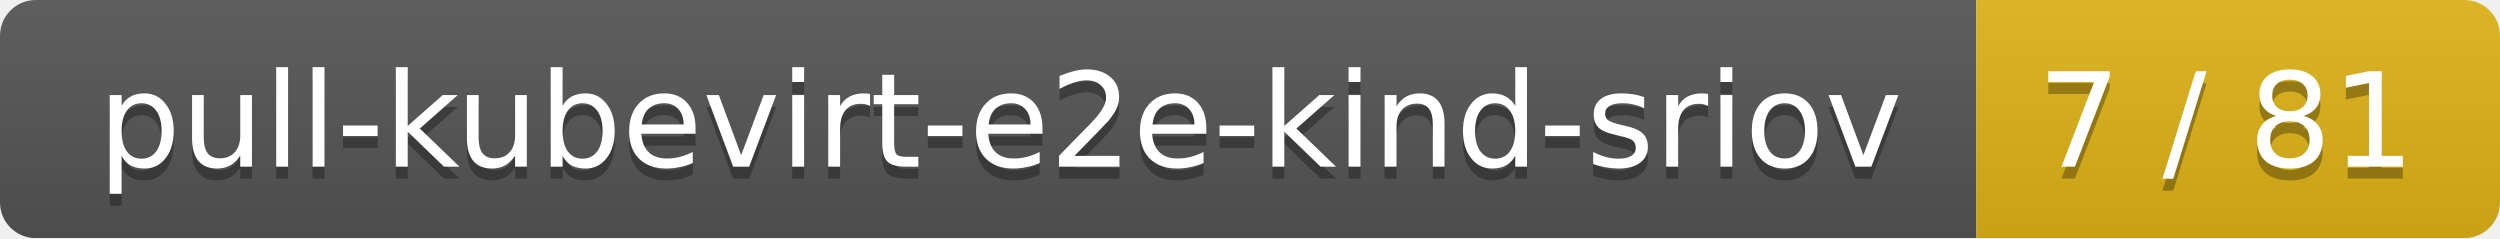
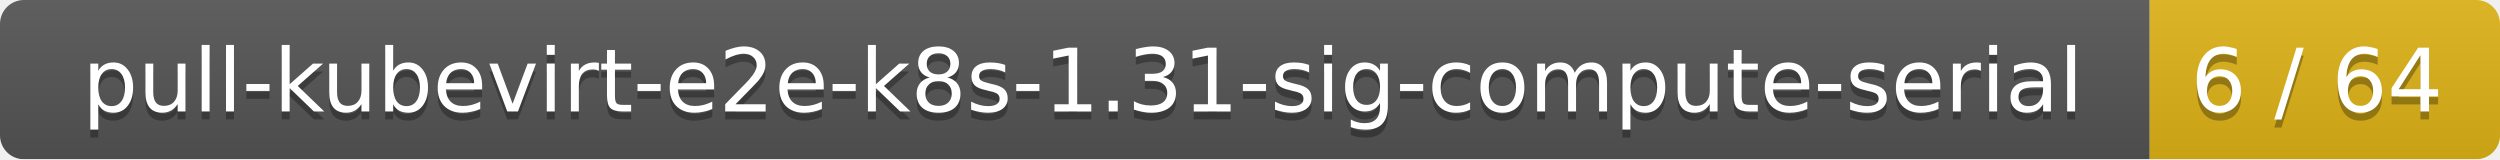
- <svg xmlns="http://www.w3.org/2000/svg" width="210" height="20">
+ <svg xmlns="http://www.w3.org/2000/svg" width="314" height="20">
  <linearGradient id="smooth" x2="0" y2="100%">
    <stop offset="0" stop-color="#bbb" stop-opacity=".1" />
    <stop offset="1" stop-opacity=".1" />
  </linearGradient>
  <mask id="round">
-     <rect width="210" height="20" rx="3" fill="#fff" />
+     <rect width="314" height="20" rx="3" fill="#fff" />
  </mask>
  <g mask="url(#round)">
-     <rect width="166" height="20" fill="#555" />
-     <rect x="166" width="44" height="20" fill="#dfb317" />
-     <rect width="210" height="20" fill="url(#smooth)" />
+     <rect width="270" height="20" fill="#555" />
+     <rect x="270" width="44" height="20" fill="#dfb317" />
+     <rect width="314" height="20" fill="url(#smooth)" />
  </g>
  <g fill="#fff" text-anchor="middle" font-family="DejaVu Sans,Verdana,Geneva,sans-serif" font-size="11">
-     <text x="84" y="15" fill="#010101" fill-opacity=".3">pull-kubevirt-e2e-kind-sriov</text>
-     <text x="84" y="14">pull-kubevirt-e2e-kind-sriov</text>
-     <text x="187" y="15" fill="#010101" fill-opacity=".3">7 / 81</text>
-     <text x="187" y="14">7 / 81</text>
+     <text x="136" y="15" fill="#010101" fill-opacity=".3">pull-kubevirt-e2e-k8s-1.31-sig-compute-serial</text>
+     <text x="136" y="14">pull-kubevirt-e2e-k8s-1.31-sig-compute-serial</text>
+     <text x="291" y="15" fill="#010101" fill-opacity=".3">6 / 64</text>
+     <text x="291" y="14">6 / 64</text>
  </g>
</svg>
